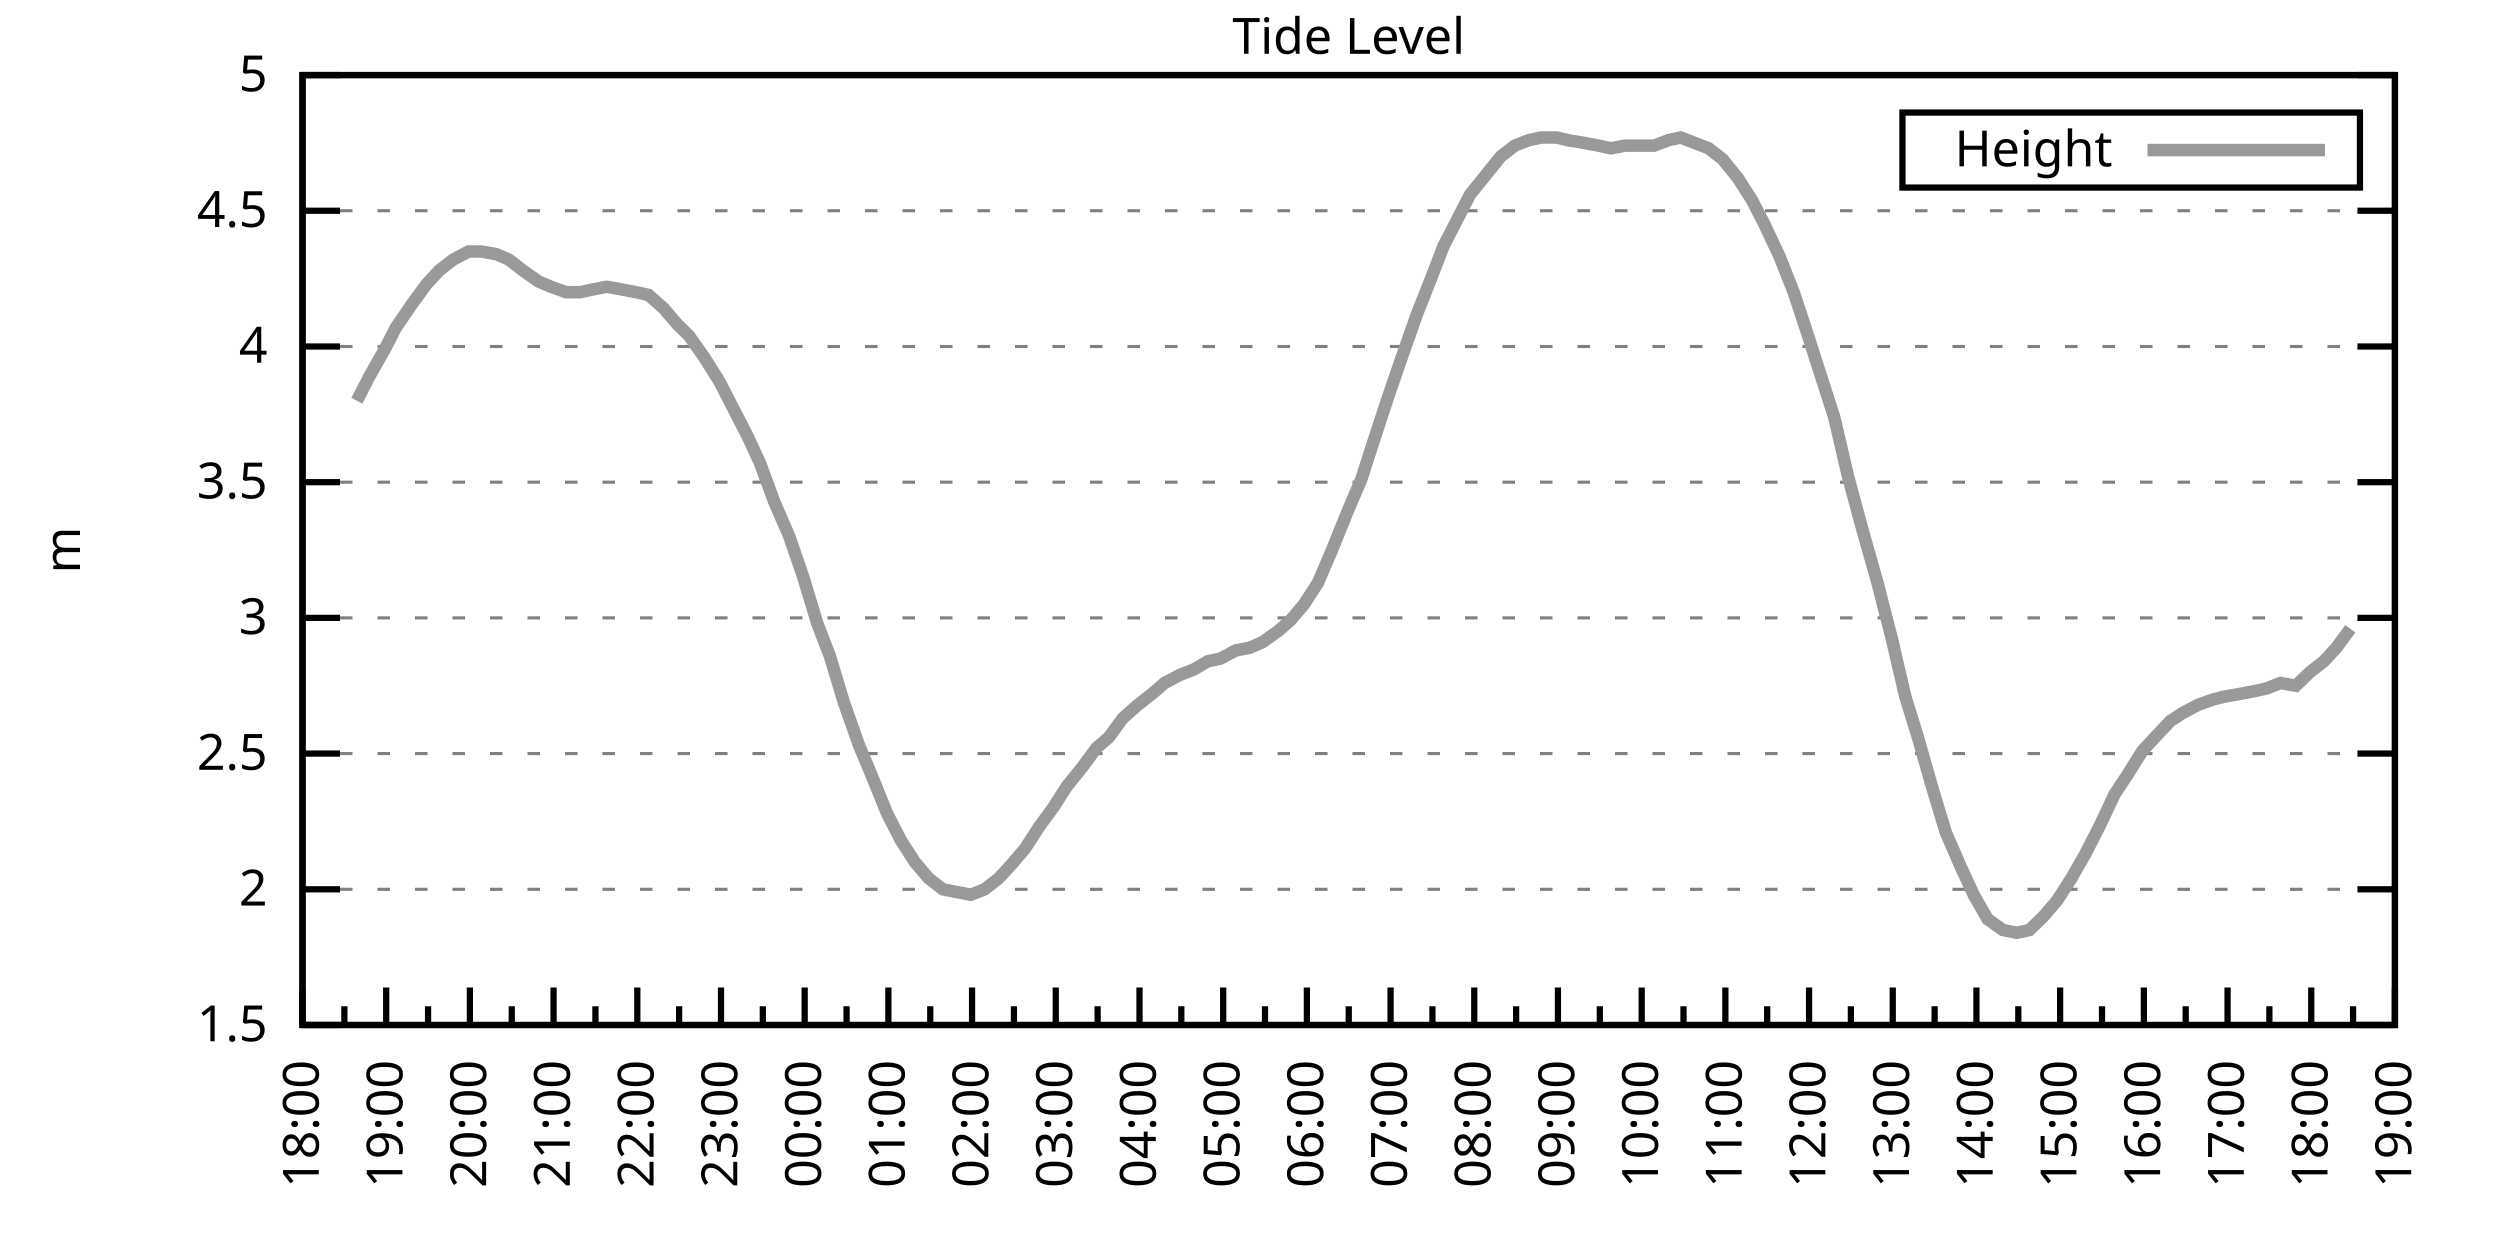
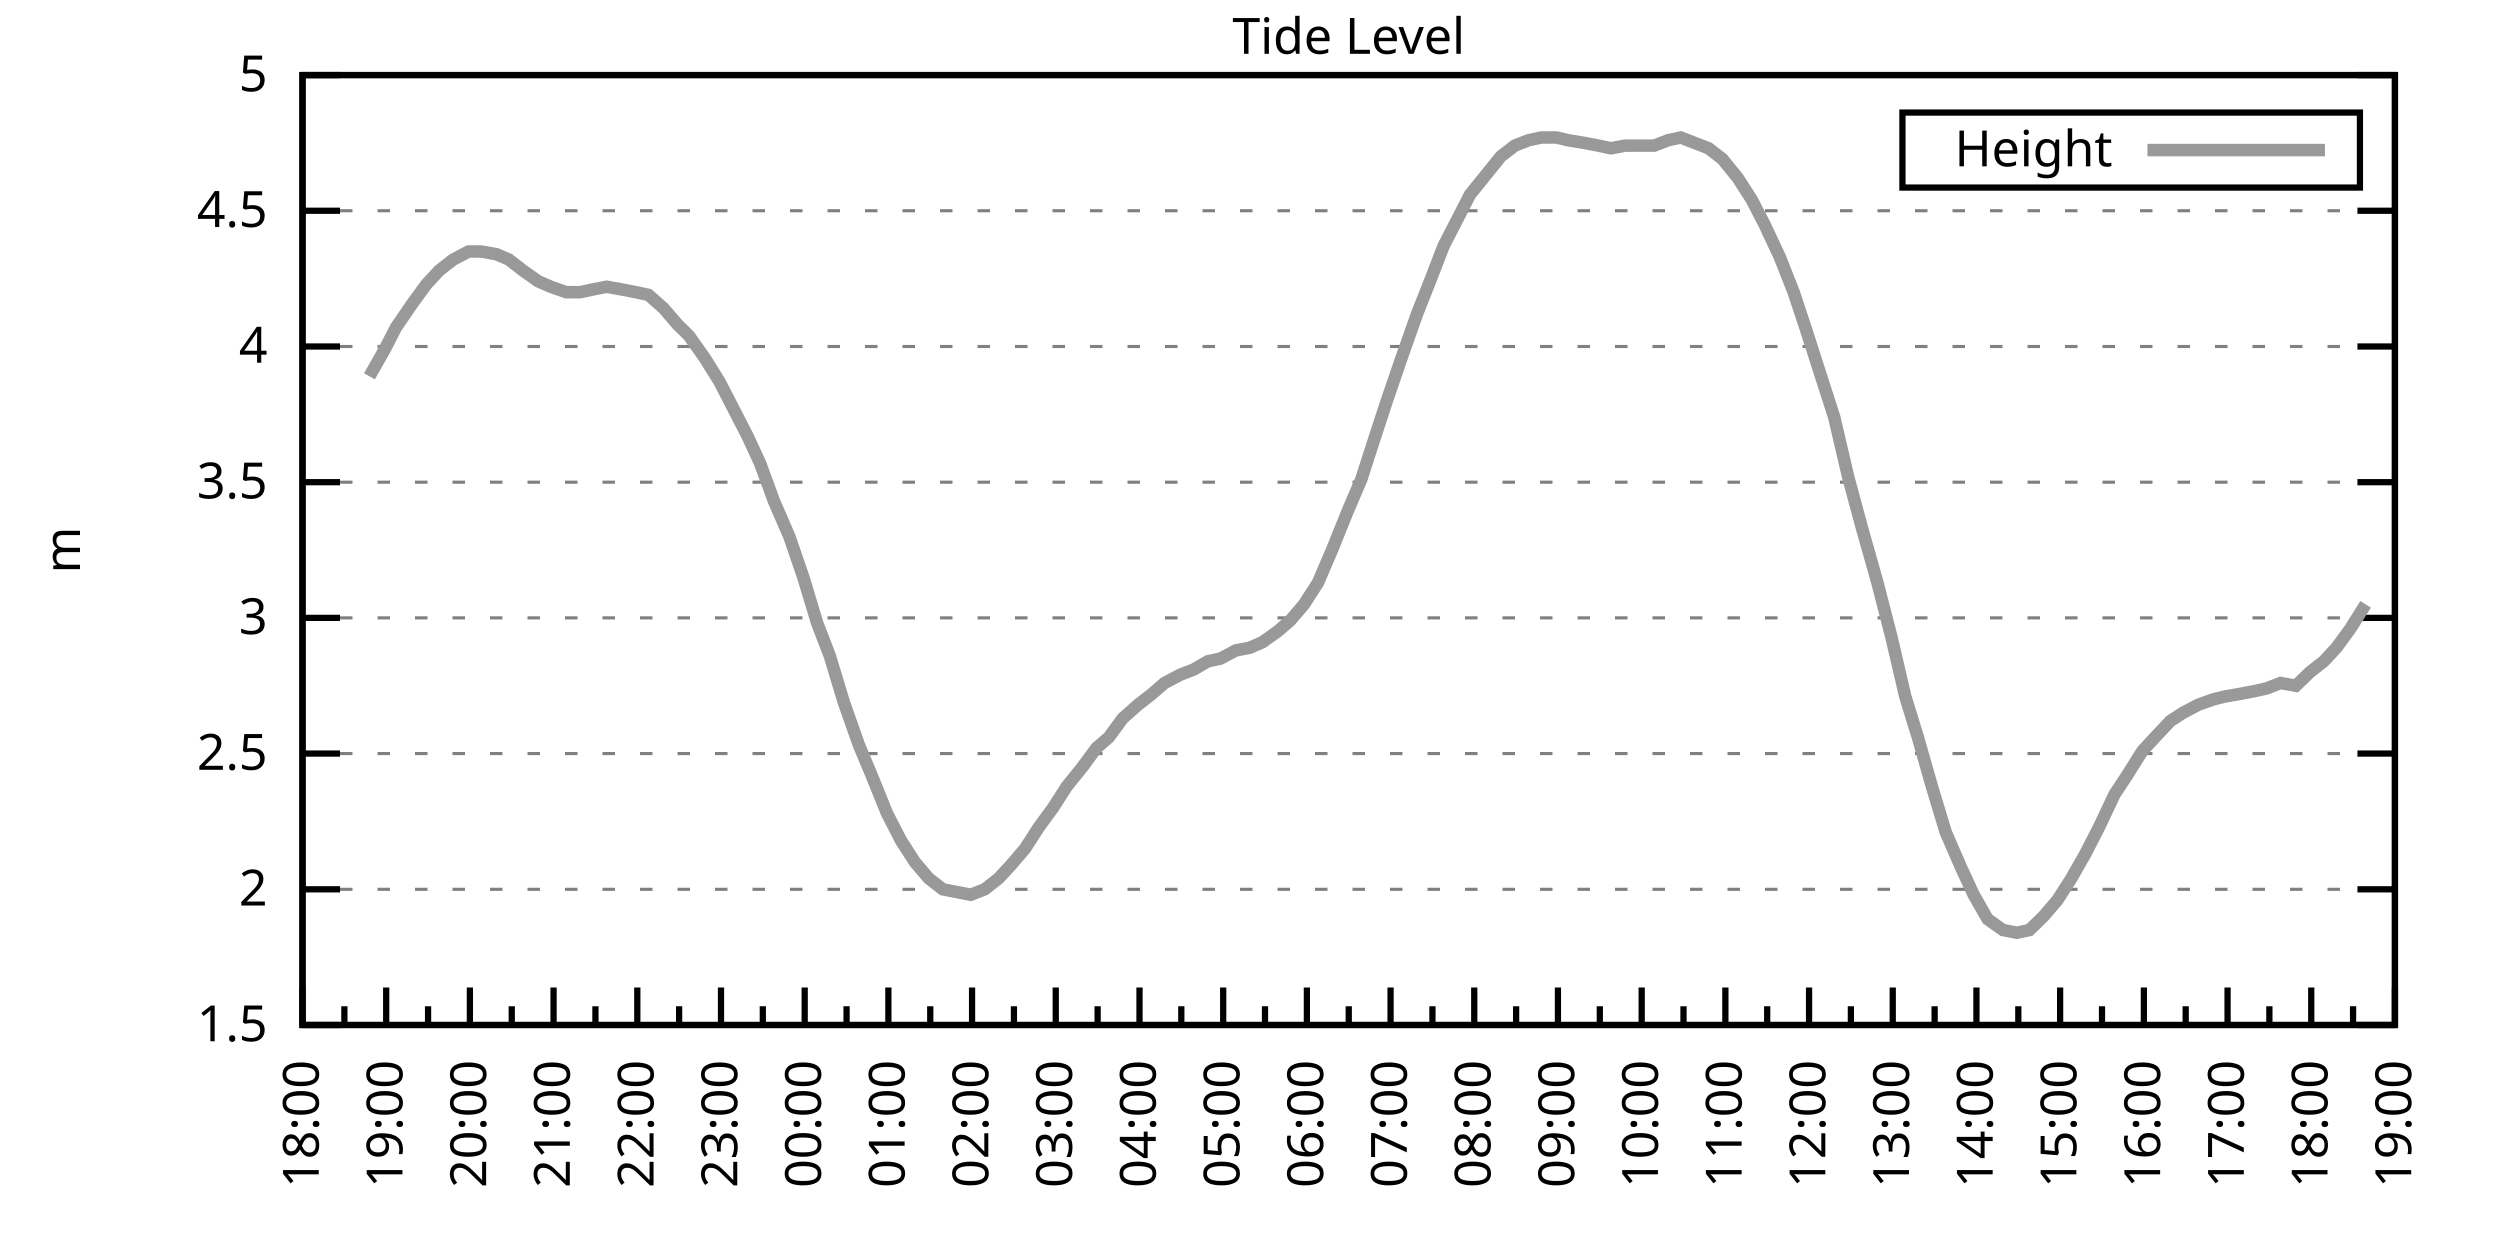
<svg xmlns="http://www.w3.org/2000/svg" xmlns:xlink="http://www.w3.org/1999/xlink" width="400" height="200" viewBox="0 0 400 200">
  <g id="gnuplot_canvas">
    <rect x="0" y="0" width="400" height="200" fill="none" />
    <defs>
      <circle id="gpDot" r="0.5" stroke-width="0.5" stroke="currentColor" />
      <path id="gpPt0" stroke-width="0.333" stroke="currentColor" d="M-1,0 h2 M0,-1 v2" />
      <path id="gpPt1" stroke-width="0.333" stroke="currentColor" d="M-1,-1 L1,1 M1,-1 L-1,1" />
      <path id="gpPt2" stroke-width="0.333" stroke="currentColor" d="M-1,0 L1,0 M0,-1 L0,1 M-1,-1 L1,1 M-1,1 L1,-1" />
      <rect id="gpPt3" stroke-width="0.333" stroke="currentColor" x="-1" y="-1" width="2" height="2" />
      <rect id="gpPt4" stroke-width="0.333" stroke="currentColor" fill="currentColor" x="-1" y="-1" width="2" height="2" />
      <circle id="gpPt5" stroke-width="0.333" stroke="currentColor" cx="0" cy="0" r="1" />
      <use xlink:href="#gpPt5" id="gpPt6" fill="currentColor" stroke="none" />
      <path id="gpPt7" stroke-width="0.333" stroke="currentColor" d="M0,-1.33 L-1.33,0.67 L1.33,0.67 z" />
      <use xlink:href="#gpPt7" id="gpPt8" fill="currentColor" stroke="none" />
      <use xlink:href="#gpPt7" id="gpPt9" stroke="currentColor" transform="rotate(180)" />
      <use xlink:href="#gpPt9" id="gpPt10" fill="currentColor" stroke="none" />
      <use xlink:href="#gpPt3" id="gpPt11" stroke="currentColor" transform="rotate(45)" />
      <use xlink:href="#gpPt11" id="gpPt12" fill="currentColor" stroke="none" />
      <path id="gpPt13" stroke-width="0.333" stroke="currentColor" d="M0,1.330 L1.265,0.411 L0.782,-1.067 L-0.782,-1.076 L-1.265,0.411 z" />
      <use xlink:href="#gpPt13" id="gpPt14" fill="currentColor" stroke="none" />
      <filter id="textbox" filterUnits="objectBoundingBox" x="0" y="0" height="1" width="1">
        <feFlood flood-color="white" flood-opacity="1" result="bgnd" />
        <feComposite in="SourceGraphic" in2="bgnd" operator="atop" />
      </filter>
      <filter id="greybox" filterUnits="objectBoundingBox" x="0" y="0" height="1" width="1">
        <feFlood flood-color="lightgrey" flood-opacity="1" result="grey" />
        <feComposite in="SourceGraphic" in2="grey" operator="atop" />
      </filter>
    </defs>
    <g fill="none" color="white" stroke="currentColor" stroke-width="1.00" stroke-linecap="butt" stroke-linejoin="miter">
</g>
    <g fill="none" color="black" stroke="currentColor" stroke-width="1.00" stroke-linecap="butt" stroke-linejoin="miter">
      <g stroke="none" shape-rendering="crispEdges">
        <polygon fill="rgb(255, 255, 255)" points="48.40,164.00 383.18,164.00 383.18,12.02 48.40,12.02 " />
      </g>
    </g>
    <g fill="none" color="black" stroke="currentColor" stroke-width="1.00" stroke-linecap="butt" stroke-linejoin="miter">
</g>
    <g fill="none" color="black" stroke="black" stroke-width="0.50" stroke-linecap="butt" stroke-linejoin="miter">
</g>
    <g fill="none" color="gray" stroke="currentColor" stroke-width="0.50" stroke-linecap="butt" stroke-linejoin="miter">
      <path stroke="gray" stroke-dasharray="2,4" class="gridline" d="M48.40,164.00 L383.19,164.00  " />
    </g>
    <g fill="none" color="gray" stroke="gray" stroke-width="1.00" stroke-linecap="butt" stroke-linejoin="miter">
</g>
    <g fill="none" color="black" stroke="currentColor" stroke-width="1.00" stroke-linecap="butt" stroke-linejoin="miter">
      <path stroke="black" d="M48.40,164.00 L54.40,164.00 M383.19,164.00 L377.19,164.00  " />
      <g transform="translate(42.80,166.60)" stroke="none" fill="black" font-family="Sans" font-size="8.00" text-anchor="end">
        <text>
          <tspan font-family="Sans"> 1.5</tspan>
        </text>
      </g>
    </g>
    <g fill="none" color="black" stroke="currentColor" stroke-width="1.00" stroke-linecap="butt" stroke-linejoin="miter">
</g>
    <g fill="none" color="black" stroke="black" stroke-width="0.50" stroke-linecap="butt" stroke-linejoin="miter">
</g>
    <g fill="none" color="gray" stroke="currentColor" stroke-width="0.50" stroke-linecap="butt" stroke-linejoin="miter">
      <path stroke="gray" stroke-dasharray="2,4" class="gridline" d="M48.40,142.29 L383.19,142.29  " />
    </g>
    <g fill="none" color="gray" stroke="gray" stroke-width="1.00" stroke-linecap="butt" stroke-linejoin="miter">
</g>
    <g fill="none" color="black" stroke="currentColor" stroke-width="1.00" stroke-linecap="butt" stroke-linejoin="miter">
      <path stroke="black" d="M48.40,142.29 L54.40,142.29 M383.19,142.29 L377.19,142.29  " />
      <g transform="translate(42.80,144.89)" stroke="none" fill="black" font-family="Sans" font-size="8.00" text-anchor="end">
        <text>
          <tspan font-family="Sans"> 2</tspan>
        </text>
      </g>
    </g>
    <g fill="none" color="black" stroke="currentColor" stroke-width="1.00" stroke-linecap="butt" stroke-linejoin="miter">
</g>
    <g fill="none" color="black" stroke="black" stroke-width="0.50" stroke-linecap="butt" stroke-linejoin="miter">
</g>
    <g fill="none" color="gray" stroke="currentColor" stroke-width="0.50" stroke-linecap="butt" stroke-linejoin="miter">
      <path stroke="gray" stroke-dasharray="2,4" class="gridline" d="M48.40,120.57 L383.19,120.57  " />
    </g>
    <g fill="none" color="gray" stroke="gray" stroke-width="1.00" stroke-linecap="butt" stroke-linejoin="miter">
</g>
    <g fill="none" color="black" stroke="currentColor" stroke-width="1.00" stroke-linecap="butt" stroke-linejoin="miter">
      <path stroke="black" d="M48.40,120.57 L54.40,120.57 M383.19,120.57 L377.19,120.57  " />
      <g transform="translate(42.80,123.17)" stroke="none" fill="black" font-family="Sans" font-size="8.00" text-anchor="end">
        <text>
          <tspan font-family="Sans"> 2.5</tspan>
        </text>
      </g>
    </g>
    <g fill="none" color="black" stroke="currentColor" stroke-width="1.00" stroke-linecap="butt" stroke-linejoin="miter">
</g>
    <g fill="none" color="black" stroke="black" stroke-width="0.50" stroke-linecap="butt" stroke-linejoin="miter">
</g>
    <g fill="none" color="gray" stroke="currentColor" stroke-width="0.50" stroke-linecap="butt" stroke-linejoin="miter">
      <path stroke="gray" stroke-dasharray="2,4" class="gridline" d="M48.40,98.86 L383.19,98.86  " />
    </g>
    <g fill="none" color="gray" stroke="gray" stroke-width="1.00" stroke-linecap="butt" stroke-linejoin="miter">
</g>
    <g fill="none" color="black" stroke="currentColor" stroke-width="1.00" stroke-linecap="butt" stroke-linejoin="miter">
      <path stroke="black" d="M48.40,98.86 L54.40,98.86 M383.19,98.86 L377.19,98.86  " />
      <g transform="translate(42.80,101.46)" stroke="none" fill="black" font-family="Sans" font-size="8.00" text-anchor="end">
        <text>
          <tspan font-family="Sans"> 3</tspan>
        </text>
      </g>
    </g>
    <g fill="none" color="black" stroke="currentColor" stroke-width="1.00" stroke-linecap="butt" stroke-linejoin="miter">
</g>
    <g fill="none" color="black" stroke="black" stroke-width="0.50" stroke-linecap="butt" stroke-linejoin="miter">
</g>
    <g fill="none" color="gray" stroke="currentColor" stroke-width="0.50" stroke-linecap="butt" stroke-linejoin="miter">
      <path stroke="gray" stroke-dasharray="2,4" class="gridline" d="M48.40,77.15 L383.19,77.15  " />
    </g>
    <g fill="none" color="gray" stroke="gray" stroke-width="1.00" stroke-linecap="butt" stroke-linejoin="miter">
</g>
    <g fill="none" color="black" stroke="currentColor" stroke-width="1.00" stroke-linecap="butt" stroke-linejoin="miter">
      <path stroke="black" d="M48.40,77.15 L54.40,77.15 M383.19,77.15 L377.19,77.15  " />
      <g transform="translate(42.80,79.75)" stroke="none" fill="black" font-family="Sans" font-size="8.00" text-anchor="end">
        <text>
          <tspan font-family="Sans"> 3.5</tspan>
        </text>
      </g>
    </g>
    <g fill="none" color="black" stroke="currentColor" stroke-width="1.00" stroke-linecap="butt" stroke-linejoin="miter">
</g>
    <g fill="none" color="black" stroke="black" stroke-width="0.50" stroke-linecap="butt" stroke-linejoin="miter">
</g>
    <g fill="none" color="gray" stroke="currentColor" stroke-width="0.50" stroke-linecap="butt" stroke-linejoin="miter">
      <path stroke="gray" stroke-dasharray="2,4" class="gridline" d="M48.40,55.44 L383.19,55.44  " />
    </g>
    <g fill="none" color="gray" stroke="gray" stroke-width="1.00" stroke-linecap="butt" stroke-linejoin="miter">
</g>
    <g fill="none" color="black" stroke="currentColor" stroke-width="1.00" stroke-linecap="butt" stroke-linejoin="miter">
      <path stroke="black" d="M48.40,55.44 L54.40,55.44 M383.19,55.44 L377.19,55.44  " />
      <g transform="translate(42.80,58.04)" stroke="none" fill="black" font-family="Sans" font-size="8.00" text-anchor="end">
        <text>
          <tspan font-family="Sans"> 4</tspan>
        </text>
      </g>
    </g>
    <g fill="none" color="black" stroke="currentColor" stroke-width="1.00" stroke-linecap="butt" stroke-linejoin="miter">
</g>
    <g fill="none" color="black" stroke="black" stroke-width="0.50" stroke-linecap="butt" stroke-linejoin="miter">
</g>
    <g fill="none" color="gray" stroke="currentColor" stroke-width="0.50" stroke-linecap="butt" stroke-linejoin="miter">
      <path stroke="gray" stroke-dasharray="2,4" class="gridline" d="M48.40,33.72 L383.19,33.72  " />
    </g>
    <g fill="none" color="gray" stroke="gray" stroke-width="1.00" stroke-linecap="butt" stroke-linejoin="miter">
</g>
    <g fill="none" color="black" stroke="currentColor" stroke-width="1.00" stroke-linecap="butt" stroke-linejoin="miter">
      <path stroke="black" d="M48.40,33.72 L54.40,33.72 M383.19,33.72 L377.19,33.72  " />
      <g transform="translate(42.80,36.32)" stroke="none" fill="black" font-family="Sans" font-size="8.00" text-anchor="end">
        <text>
          <tspan font-family="Sans"> 4.5</tspan>
        </text>
      </g>
    </g>
    <g fill="none" color="black" stroke="currentColor" stroke-width="1.00" stroke-linecap="butt" stroke-linejoin="miter">
</g>
    <g fill="none" color="black" stroke="black" stroke-width="0.50" stroke-linecap="butt" stroke-linejoin="miter">
</g>
    <g fill="none" color="gray" stroke="currentColor" stroke-width="0.50" stroke-linecap="butt" stroke-linejoin="miter">
      <path stroke="gray" stroke-dasharray="2,4" class="gridline" d="M48.40,12.01 L383.19,12.01  " />
    </g>
    <g fill="none" color="gray" stroke="gray" stroke-width="1.00" stroke-linecap="butt" stroke-linejoin="miter">
</g>
    <g fill="none" color="black" stroke="currentColor" stroke-width="1.00" stroke-linecap="butt" stroke-linejoin="miter">
      <path stroke="black" d="M48.40,12.01 L54.40,12.01 M383.19,12.01 L377.19,12.01  " />
      <g transform="translate(42.80,14.61)" stroke="none" fill="black" font-family="Sans" font-size="8.00" text-anchor="end">
        <text>
          <tspan font-family="Sans"> 5</tspan>
        </text>
      </g>
    </g>
    <g fill="none" color="black" stroke="currentColor" stroke-width="1.00" stroke-linecap="butt" stroke-linejoin="miter">
      <path stroke="black" d="M48.40,164.00 L48.40,158.00  " />
      <g transform="translate(51.00,169.60) rotate(270)" stroke="none" fill="black" font-family="Sans" font-size="8.00" text-anchor="end">
        <text>
          <tspan font-family="Sans">18:00</tspan>
        </text>
      </g>
    </g>
    <g fill="none" color="black" stroke="currentColor" stroke-width="1.00" stroke-linecap="butt" stroke-linejoin="miter">
      <path stroke="black" d="M55.10,164.00 L55.10,161.00 M61.79,164.00 L61.79,158.00  " />
      <g transform="translate(64.39,169.60) rotate(270)" stroke="none" fill="black" font-family="Sans" font-size="8.00" text-anchor="end">
        <text>
          <tspan font-family="Sans">19:00</tspan>
        </text>
      </g>
    </g>
    <g fill="none" color="black" stroke="currentColor" stroke-width="1.00" stroke-linecap="butt" stroke-linejoin="miter">
      <path stroke="black" d="M68.49,164.00 L68.49,161.00 M75.18,164.00 L75.18,158.00  " />
      <g transform="translate(77.78,169.60) rotate(270)" stroke="none" fill="black" font-family="Sans" font-size="8.00" text-anchor="end">
        <text>
          <tspan font-family="Sans">20:00</tspan>
        </text>
      </g>
    </g>
    <g fill="none" color="black" stroke="currentColor" stroke-width="1.00" stroke-linecap="butt" stroke-linejoin="miter">
      <path stroke="black" d="M81.88,164.00 L81.88,161.00 M88.57,164.00 L88.57,158.00  " />
      <g transform="translate(91.17,169.60) rotate(270)" stroke="none" fill="black" font-family="Sans" font-size="8.00" text-anchor="end">
        <text>
          <tspan font-family="Sans">21:00</tspan>
        </text>
      </g>
    </g>
    <g fill="none" color="black" stroke="currentColor" stroke-width="1.00" stroke-linecap="butt" stroke-linejoin="miter">
      <path stroke="black" d="M95.27,164.00 L95.27,161.00 M101.97,164.00 L101.97,158.00  " />
      <g transform="translate(104.57,169.60) rotate(270)" stroke="none" fill="black" font-family="Sans" font-size="8.00" text-anchor="end">
        <text>
          <tspan font-family="Sans">22:00</tspan>
        </text>
      </g>
    </g>
    <g fill="none" color="black" stroke="currentColor" stroke-width="1.00" stroke-linecap="butt" stroke-linejoin="miter">
      <path stroke="black" d="M108.66,164.00 L108.66,161.00 M115.36,164.00 L115.36,158.00  " />
      <g transform="translate(117.96,169.60) rotate(270)" stroke="none" fill="black" font-family="Sans" font-size="8.00" text-anchor="end">
        <text>
          <tspan font-family="Sans">23:00</tspan>
        </text>
      </g>
    </g>
    <g fill="none" color="black" stroke="currentColor" stroke-width="1.00" stroke-linecap="butt" stroke-linejoin="miter">
      <path stroke="black" d="M122.05,164.00 L122.05,161.00 M128.75,164.00 L128.75,158.00  " />
      <g transform="translate(131.35,169.60) rotate(270)" stroke="none" fill="black" font-family="Sans" font-size="8.00" text-anchor="end">
        <text>
          <tspan font-family="Sans">00:00</tspan>
        </text>
      </g>
    </g>
    <g fill="none" color="black" stroke="currentColor" stroke-width="1.00" stroke-linecap="butt" stroke-linejoin="miter">
      <path stroke="black" d="M135.45,164.00 L135.45,161.00 M142.14,164.00 L142.14,158.00  " />
      <g transform="translate(144.74,169.60) rotate(270)" stroke="none" fill="black" font-family="Sans" font-size="8.00" text-anchor="end">
        <text>
          <tspan font-family="Sans">01:00</tspan>
        </text>
      </g>
    </g>
    <g fill="none" color="black" stroke="currentColor" stroke-width="1.00" stroke-linecap="butt" stroke-linejoin="miter">
      <path stroke="black" d="M148.84,164.00 L148.84,161.00 M155.53,164.00 L155.53,158.00  " />
      <g transform="translate(158.13,169.60) rotate(270)" stroke="none" fill="black" font-family="Sans" font-size="8.00" text-anchor="end">
        <text>
          <tspan font-family="Sans">02:00</tspan>
        </text>
      </g>
    </g>
    <g fill="none" color="black" stroke="currentColor" stroke-width="1.00" stroke-linecap="butt" stroke-linejoin="miter">
      <path stroke="black" d="M162.23,164.00 L162.23,161.00 M168.92,164.00 L168.92,158.00  " />
      <g transform="translate(171.52,169.60) rotate(270)" stroke="none" fill="black" font-family="Sans" font-size="8.00" text-anchor="end">
        <text>
          <tspan font-family="Sans">03:00</tspan>
        </text>
      </g>
    </g>
    <g fill="none" color="black" stroke="currentColor" stroke-width="1.00" stroke-linecap="butt" stroke-linejoin="miter">
      <path stroke="black" d="M175.62,164.00 L175.62,161.00 M182.32,164.00 L182.32,158.00  " />
      <g transform="translate(184.92,169.60) rotate(270)" stroke="none" fill="black" font-family="Sans" font-size="8.00" text-anchor="end">
        <text>
          <tspan font-family="Sans">04:00</tspan>
        </text>
      </g>
    </g>
    <g fill="none" color="black" stroke="currentColor" stroke-width="1.00" stroke-linecap="butt" stroke-linejoin="miter">
      <path stroke="black" d="M189.01,164.00 L189.01,161.00 M195.71,164.00 L195.71,158.00  " />
      <g transform="translate(198.31,169.60) rotate(270)" stroke="none" fill="black" font-family="Sans" font-size="8.00" text-anchor="end">
        <text>
          <tspan font-family="Sans">05:00</tspan>
        </text>
      </g>
    </g>
    <g fill="none" color="black" stroke="currentColor" stroke-width="1.00" stroke-linecap="butt" stroke-linejoin="miter">
      <path stroke="black" d="M202.40,164.00 L202.40,161.00 M209.10,164.00 L209.10,158.00  " />
      <g transform="translate(211.70,169.60) rotate(270)" stroke="none" fill="black" font-family="Sans" font-size="8.00" text-anchor="end">
        <text>
          <tspan font-family="Sans">06:00</tspan>
        </text>
      </g>
    </g>
    <g fill="none" color="black" stroke="currentColor" stroke-width="1.00" stroke-linecap="butt" stroke-linejoin="miter">
      <path stroke="black" d="M215.80,164.00 L215.80,161.00 M222.49,164.00 L222.49,158.00  " />
      <g transform="translate(225.09,169.60) rotate(270)" stroke="none" fill="black" font-family="Sans" font-size="8.00" text-anchor="end">
        <text>
          <tspan font-family="Sans">07:00</tspan>
        </text>
      </g>
    </g>
    <g fill="none" color="black" stroke="currentColor" stroke-width="1.00" stroke-linecap="butt" stroke-linejoin="miter">
      <path stroke="black" d="M229.19,164.00 L229.19,161.00 M235.88,164.00 L235.88,158.00  " />
      <g transform="translate(238.48,169.60) rotate(270)" stroke="none" fill="black" font-family="Sans" font-size="8.00" text-anchor="end">
        <text>
          <tspan font-family="Sans">08:00</tspan>
        </text>
      </g>
    </g>
    <g fill="none" color="black" stroke="currentColor" stroke-width="1.00" stroke-linecap="butt" stroke-linejoin="miter">
      <path stroke="black" d="M242.58,164.00 L242.58,161.00 M249.27,164.00 L249.27,158.00  " />
      <g transform="translate(251.87,169.60) rotate(270)" stroke="none" fill="black" font-family="Sans" font-size="8.00" text-anchor="end">
        <text>
          <tspan font-family="Sans">09:00</tspan>
        </text>
      </g>
    </g>
    <g fill="none" color="black" stroke="currentColor" stroke-width="1.00" stroke-linecap="butt" stroke-linejoin="miter">
      <path stroke="black" d="M255.97,164.00 L255.97,161.00 M262.67,164.00 L262.67,158.00  " />
      <g transform="translate(265.27,169.60) rotate(270)" stroke="none" fill="black" font-family="Sans" font-size="8.00" text-anchor="end">
        <text>
          <tspan font-family="Sans">10:00</tspan>
        </text>
      </g>
    </g>
    <g fill="none" color="black" stroke="currentColor" stroke-width="1.00" stroke-linecap="butt" stroke-linejoin="miter">
      <path stroke="black" d="M269.36,164.00 L269.36,161.00 M276.06,164.00 L276.06,158.00  " />
      <g transform="translate(278.66,169.60) rotate(270)" stroke="none" fill="black" font-family="Sans" font-size="8.00" text-anchor="end">
        <text>
          <tspan font-family="Sans">11:00</tspan>
        </text>
      </g>
    </g>
    <g fill="none" color="black" stroke="currentColor" stroke-width="1.00" stroke-linecap="butt" stroke-linejoin="miter">
      <path stroke="black" d="M282.75,164.00 L282.75,161.00 M289.45,164.00 L289.45,158.00  " />
      <g transform="translate(292.05,169.60) rotate(270)" stroke="none" fill="black" font-family="Sans" font-size="8.00" text-anchor="end">
        <text>
          <tspan font-family="Sans">12:00</tspan>
        </text>
      </g>
    </g>
    <g fill="none" color="black" stroke="currentColor" stroke-width="1.00" stroke-linecap="butt" stroke-linejoin="miter">
      <path stroke="black" d="M296.14,164.00 L296.14,161.00 M302.84,164.00 L302.84,158.00  " />
      <g transform="translate(305.44,169.60) rotate(270)" stroke="none" fill="black" font-family="Sans" font-size="8.00" text-anchor="end">
        <text>
          <tspan font-family="Sans">13:00</tspan>
        </text>
      </g>
    </g>
    <g fill="none" color="black" stroke="currentColor" stroke-width="1.00" stroke-linecap="butt" stroke-linejoin="miter">
      <path stroke="black" d="M309.54,164.00 L309.54,161.00 M316.23,164.00 L316.23,158.00  " />
      <g transform="translate(318.83,169.60) rotate(270)" stroke="none" fill="black" font-family="Sans" font-size="8.00" text-anchor="end">
        <text>
          <tspan font-family="Sans">14:00</tspan>
        </text>
      </g>
    </g>
    <g fill="none" color="black" stroke="currentColor" stroke-width="1.00" stroke-linecap="butt" stroke-linejoin="miter">
      <path stroke="black" d="M322.93,164.00 L322.93,161.00 M329.62,164.00 L329.62,158.00  " />
      <g transform="translate(332.22,169.60) rotate(270)" stroke="none" fill="black" font-family="Sans" font-size="8.00" text-anchor="end">
        <text>
          <tspan font-family="Sans">15:00</tspan>
        </text>
      </g>
    </g>
    <g fill="none" color="black" stroke="currentColor" stroke-width="1.00" stroke-linecap="butt" stroke-linejoin="miter">
      <path stroke="black" d="M336.32,164.00 L336.32,161.00 M343.02,164.00 L343.02,158.00  " />
      <g transform="translate(345.62,169.60) rotate(270)" stroke="none" fill="black" font-family="Sans" font-size="8.00" text-anchor="end">
        <text>
          <tspan font-family="Sans">16:00</tspan>
        </text>
      </g>
    </g>
    <g fill="none" color="black" stroke="currentColor" stroke-width="1.00" stroke-linecap="butt" stroke-linejoin="miter">
      <path stroke="black" d="M349.71,164.00 L349.71,161.00 M356.41,164.00 L356.41,158.00  " />
      <g transform="translate(359.01,169.60) rotate(270)" stroke="none" fill="black" font-family="Sans" font-size="8.00" text-anchor="end">
        <text>
          <tspan font-family="Sans">17:00</tspan>
        </text>
      </g>
    </g>
    <g fill="none" color="black" stroke="currentColor" stroke-width="1.00" stroke-linecap="butt" stroke-linejoin="miter">
      <path stroke="black" d="M363.10,164.00 L363.10,161.00 M369.80,164.00 L369.80,158.00  " />
      <g transform="translate(372.40,169.60) rotate(270)" stroke="none" fill="black" font-family="Sans" font-size="8.00" text-anchor="end">
        <text>
          <tspan font-family="Sans">18:00</tspan>
        </text>
      </g>
    </g>
    <g fill="none" color="black" stroke="currentColor" stroke-width="1.00" stroke-linecap="butt" stroke-linejoin="miter">
      <path stroke="black" d="M376.49,164.00 L376.49,161.00 M383.19,164.00 L383.19,158.00  " />
      <g transform="translate(385.79,169.60) rotate(270)" stroke="none" fill="black" font-family="Sans" font-size="8.00" text-anchor="end">
        <text>
          <tspan font-family="Sans">19:00</tspan>
        </text>
      </g>
    </g>
    <g fill="none" color="black" stroke="currentColor" stroke-width="1.00" stroke-linecap="butt" stroke-linejoin="miter">
</g>
    <g fill="none" color="black" stroke="currentColor" stroke-width="1.00" stroke-linecap="butt" stroke-linejoin="miter">
      <path stroke="black" d="M48.40,12.01 L48.40,164.00 L383.19,164.00 L383.19,12.01 L48.40,12.01 Z  " />
    </g>
    <g fill="none" color="black" stroke="currentColor" stroke-width="1.00" stroke-linecap="butt" stroke-linejoin="miter">
      <g transform="translate(12.80,88.01) rotate(270)" stroke="none" fill="black" font-family="Sans" font-size="8.00" text-anchor="middle">
        <text>
          <tspan font-family="Sans">m</tspan>
        </text>
      </g>
    </g>
    <g fill="none" color="black" stroke="currentColor" stroke-width="1.00" stroke-linecap="butt" stroke-linejoin="miter">
</g>
    <g fill="none" color="black" stroke="currentColor" stroke-width="1.00" stroke-linecap="butt" stroke-linejoin="miter">
      <path stroke="black" d="M304.39,30.01 L304.39,18.01 L377.59,18.01 L377.59,30.01 L304.39,30.01 Z  " />
    </g>
    <g id="Tide_level_plot_1">
      <g fill="none" color="white" stroke="black" stroke-width="2.00" stroke-linecap="butt" stroke-linejoin="miter">
</g>
      <g fill="none" color="black" stroke="currentColor" stroke-width="2.00" stroke-linecap="butt" stroke-linejoin="miter">
        <g transform="translate(337.99,26.61)" stroke="none" fill="black" font-family="Sans" font-size="8.00" text-anchor="end">
          <text>
            <tspan font-family="Sans">Height</tspan>
          </text>
        </g>
      </g>
      <g fill="none" color="black" stroke="currentColor" stroke-width="2.00" stroke-linecap="butt" stroke-linejoin="miter">
-         <path stroke="rgb(153, 153, 153)" d="M343.59,24.01 L371.99,24.01 M57.10,64.12 L59.11,60.21 L61.57,55.87 L63.35,52.40 L66.03,48.49 L68.26,45.45   L70.27,43.28 L72.50,41.54 L74.96,40.24 L76.97,40.24 L79.42,40.67 L81.43,41.54 L83.66,43.28 L86.12,45.01   L88.13,45.88 L90.58,46.75 L92.82,46.75 L94.82,46.32 L97.06,45.88 L99.51,46.32 L101.74,46.75 L103.75,47.18   L106.21,49.36 L108.44,51.96 L110.22,53.70 L112.68,57.17 L115.13,61.08 L116.92,64.56 L119.60,69.77 L121.61,74.11   L123.84,80.19 L126.29,85.83 L128.53,92.35 L130.76,99.73 L132.77,104.94 L135.00,112.32 L137.45,119.27 L139.46,124.05   L141.92,130.13 L144.15,134.47 L146.38,137.94 L148.61,140.55 L150.85,142.29 L153.08,142.72 L155.31,143.16 L157.54,142.29   L159.77,140.55 L161.78,138.38 L164.01,135.77 L166.25,132.30 L168.48,129.26 L170.71,125.79 L173.17,122.75 L175.40,119.71   L177.41,117.97 L179.64,114.93 L182.09,112.76 L184.32,111.02 L186.33,109.28 L188.79,107.98 L191.02,107.11 L193.25,105.81   L195.26,105.38 L197.72,104.07 L199.95,103.64 L201.96,102.77 L204.41,101.03 L206.42,99.30 L208.65,96.69 L210.88,93.22   L213.12,88.00 L215.57,81.93 L217.80,76.71 L220.04,69.77 L222.04,63.69 L224.28,57.17 L226.73,50.22 L228.96,44.58   L230.97,39.37 L233.43,34.59 L235.21,31.12 L237.67,28.08 L240.12,25.04 L242.36,23.30 L244.59,22.43 L246.60,22.00   L249.05,22.00 L250.84,22.43 L253.51,22.87 L255.75,23.30 L257.76,23.73 L259.99,23.30 L262.22,23.30 L264.67,23.30   L266.91,22.43 L268.92,22.00 L271.15,22.87 L273.38,23.73 L275.61,25.47 L278.07,28.51 L280.30,31.99 L282.31,35.89   L284.76,41.11 L286.99,46.75 L289.00,52.83 L291.23,59.78 L293.47,66.73 L295.70,76.28 L297.93,84.53 L300.39,93.22   L302.62,101.90 L304.85,111.45 L306.86,117.97 L309.09,125.79 L311.32,133.17 L313.78,138.81 L315.79,143.16 L318.02,147.06   L320.47,148.80 L322.70,149.24 L324.71,148.80 L326.95,146.63 L329.18,144.02 L331.41,140.55 L333.64,136.64 L335.87,132.30   L338.33,127.09 L340.34,124.05 L342.79,120.14 L344.80,117.97 L347.26,115.36 L349.26,114.06 L351.72,112.76 L354.17,111.89   L355.96,111.45 L358.42,111.02 L360.65,110.59 L362.66,110.15 L364.89,109.28 L367.34,109.72 L369.58,107.55 L371.81,105.81   L373.82,103.64 L376.05,100.60  " />
+         <path stroke="rgb(153, 153, 153)" d="M343.59,24.01 L371.99,24.01 M59.11,60.21 L61.57,55.87 L63.35,52.40 L66.03,48.49 L68.26,45.45 L70.27,43.28   L72.50,41.54 L74.96,40.24 L76.97,40.24 L79.42,40.67 L81.43,41.54 L83.66,43.28 L86.12,45.01 L88.13,45.88   L90.58,46.75 L92.82,46.75 L94.82,46.32 L97.06,45.88 L99.51,46.32 L101.74,46.75 L103.75,47.18 L106.21,49.36   L108.44,51.96 L110.22,53.70 L112.68,57.17 L115.13,61.08 L116.92,64.56 L119.60,69.77 L121.61,74.11 L123.84,80.19   L126.29,85.83 L128.53,92.35 L130.76,99.73 L132.77,104.94 L135.00,112.32 L137.45,119.27 L139.46,124.05 L141.92,130.13   L144.15,134.47 L146.38,137.94 L148.61,140.55 L150.85,142.29 L153.08,142.72 L155.31,143.16 L157.54,142.29 L159.77,140.55   L161.78,138.38 L164.01,135.77 L166.25,132.30 L168.48,129.26 L170.71,125.79 L173.17,122.75 L175.40,119.71 L177.41,117.97   L179.64,114.93 L182.09,112.76 L184.32,111.02 L186.33,109.28 L188.79,107.98 L191.02,107.11 L193.25,105.81 L195.26,105.38   L197.72,104.07 L199.95,103.64 L201.96,102.77 L204.41,101.03 L206.42,99.30 L208.65,96.69 L210.88,93.22 L213.12,88.00   L215.57,81.93 L217.80,76.71 L220.04,69.77 L222.04,63.69 L224.28,57.17 L226.73,50.22 L228.96,44.58 L230.97,39.37   L233.43,34.59 L235.21,31.12 L237.67,28.08 L240.12,25.04 L242.36,23.30 L244.59,22.43 L246.60,22.00 L249.05,22.00   L250.84,22.43 L253.51,22.87 L255.75,23.30 L257.76,23.73 L259.99,23.30 L262.22,23.30 L264.67,23.30 L266.91,22.43   L268.92,22.00 L271.15,22.87 L273.38,23.73 L275.61,25.47 L278.07,28.51 L280.30,31.99 L282.31,35.89 L284.76,41.11   L286.99,46.75 L289.00,52.83 L291.23,59.78 L293.47,66.73 L295.70,76.28 L297.93,84.53 L300.39,93.22 L302.62,101.90   L304.85,111.45 L306.86,117.97 L309.09,125.79 L311.32,133.17 L313.78,138.81 L315.79,143.16 L318.02,147.06 L320.47,148.80   L322.70,149.24 L324.71,148.80 L326.95,146.63 L329.18,144.02 L331.41,140.55 L333.64,136.64 L335.87,132.30 L338.33,127.09   L340.34,124.05 L342.79,120.14 L344.80,117.97 L347.26,115.36 L349.26,114.06 L351.72,112.76 L354.17,111.89 L355.96,111.45   L358.42,111.02 L360.65,110.59 L362.66,110.15 L364.89,109.28 L367.34,109.72 L369.58,107.55 L371.81,105.81 L373.82,103.64   L376.05,100.60 L378.50,96.69  " />
      </g>
    </g>
    <g fill="none" color="black" stroke="currentColor" stroke-width="2.00" stroke-linecap="butt" stroke-linejoin="miter">
</g>
    <g fill="none" color="black" stroke="black" stroke-width="1.00" stroke-linecap="butt" stroke-linejoin="miter">
</g>
    <g fill="none" color="black" stroke="currentColor" stroke-width="1.00" stroke-linecap="butt" stroke-linejoin="miter">
      <path stroke="black" d="M48.40,12.01 L48.40,164.00 L383.19,164.00 L383.19,12.01 L48.40,12.01 Z  " />
    </g>
    <g fill="none" color="black" stroke="currentColor" stroke-width="1.00" stroke-linecap="butt" stroke-linejoin="miter">
      <g transform="translate(215.79,8.61)" stroke="none" fill="black" font-family="Sans" font-size="8.00" text-anchor="middle">
        <text>
          <tspan font-family="Sans">Tide Level</tspan>
        </text>
      </g>
    </g>
    <g fill="none" color="black" stroke="currentColor" stroke-width="1.00" stroke-linecap="butt" stroke-linejoin="miter">
</g>
  </g>
</svg>
